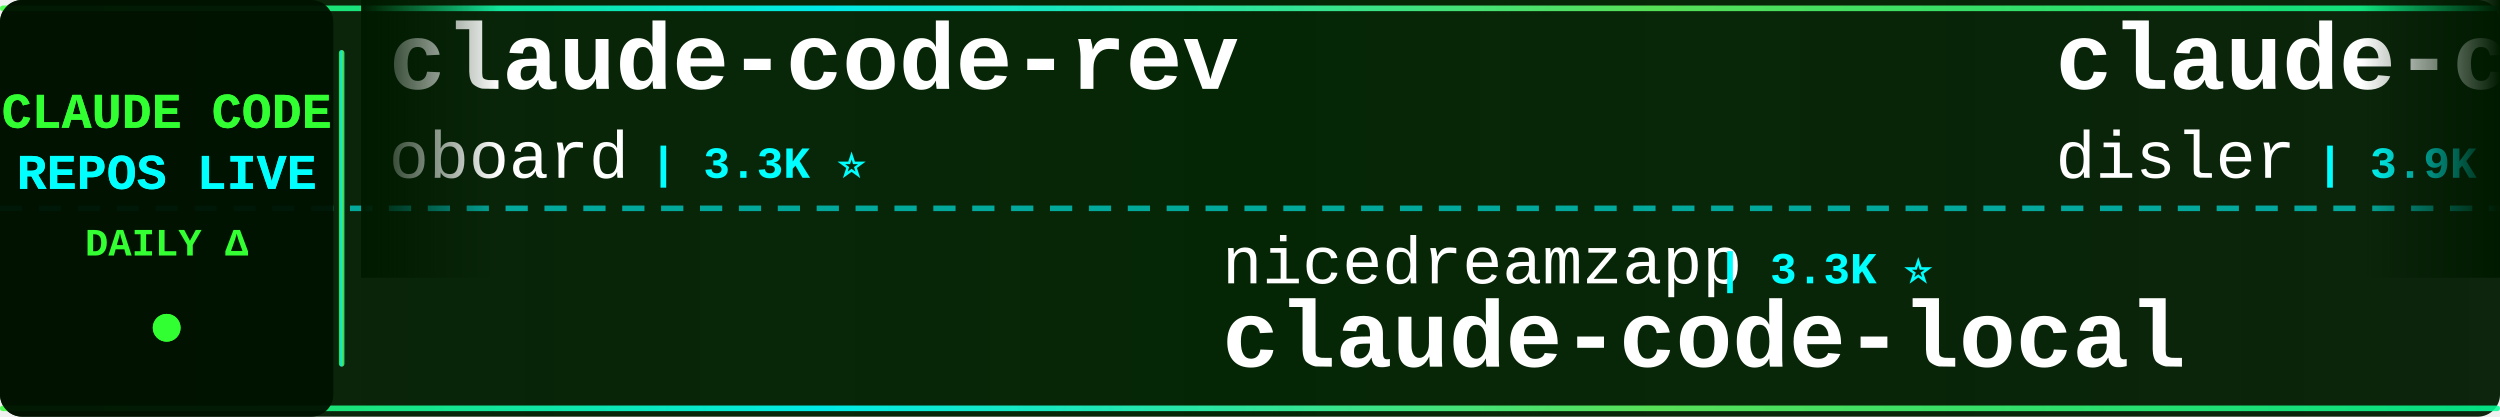
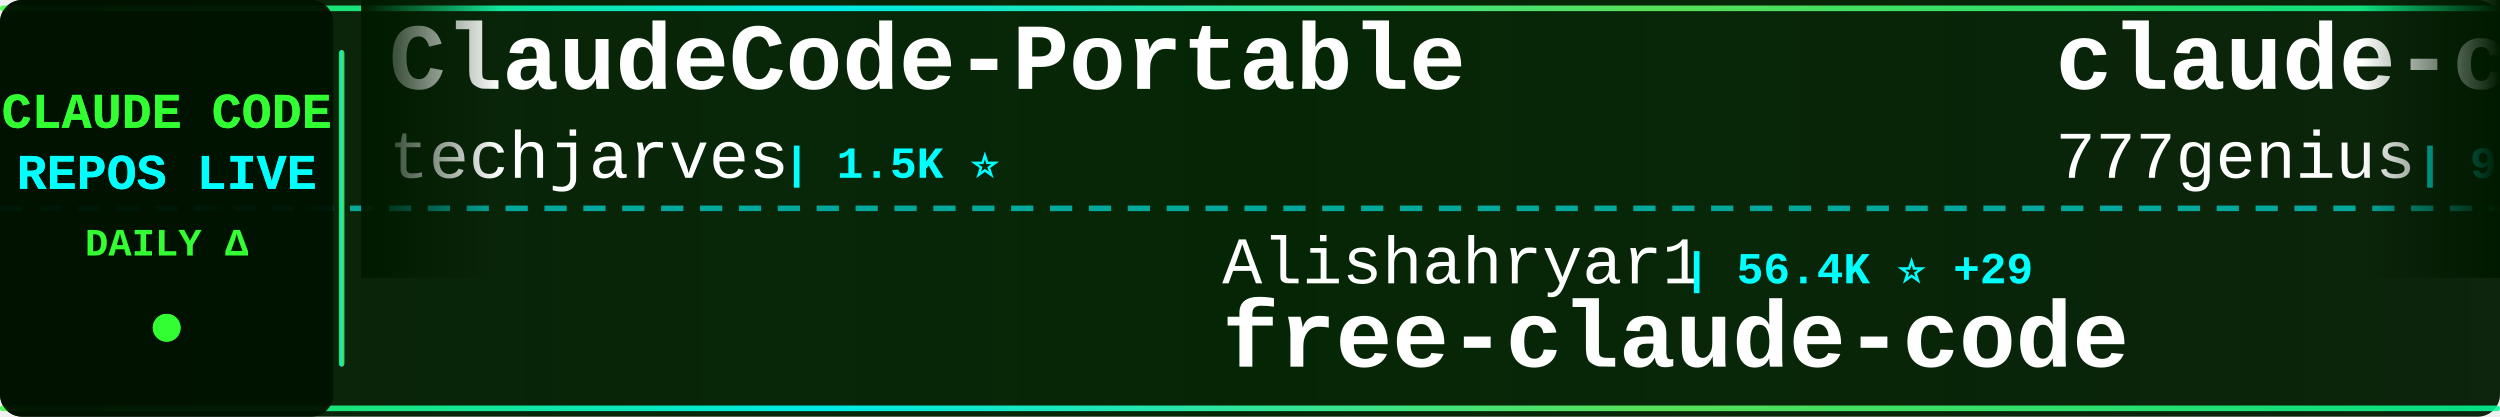
<svg xmlns="http://www.w3.org/2000/svg" width="900" height="150">
  <defs>
    <linearGradient id="tickerBg" x1="0%" y1="0%" x2="100%" y2="0%">
      <stop offset="0%" style="stop-color:#001a00;stop-opacity:0.95" />
      <stop offset="50%" style="stop-color:#002200;stop-opacity:0.98" />
      <stop offset="100%" style="stop-color:#001a00;stop-opacity:0.95" />
    </linearGradient>
    <linearGradient id="borderGrad" x1="0%" y1="0%" x2="100%" y2="0%">
      <stop offset="0%" style="stop-color:#33ff33;stop-opacity:0.85">
        <animate attributeName="stop-opacity" values="0.85;1;0.85" dur="2s" repeatCount="indefinite" />
      </stop>
      <stop offset="33%" style="stop-color:#00ffff;stop-opacity:0.9">
        <animate attributeName="stop-opacity" values="0.9;1;0.9" dur="2.2s" repeatCount="indefinite" />
      </stop>
      <stop offset="66%" style="stop-color:#66ff66;stop-opacity:0.85">
        <animate attributeName="stop-opacity" values="0.85;1;0.85" dur="1.8s" repeatCount="indefinite" />
      </stop>
      <stop offset="100%" style="stop-color:#00ff99;stop-opacity:0.85">
        <animate attributeName="stop-opacity" values="0.85;1;0.85" dur="2s" repeatCount="indefinite" />
      </stop>
    </linearGradient>
    <filter id="textGlow">
      <feGaussianBlur stdDeviation="0.1" result="coloredBlur" />
      <feMerge>
        <feMergeNode in="coloredBlur" />
        <feMergeNode in="SourceGraphic" />
      </feMerge>
    </filter>
    <filter id="metricGlow">
      <feGaussianBlur stdDeviation="0.2" result="coloredBlur" />
      <feMerge>
        <feMergeNode in="coloredBlur" />
        <feMergeNode in="SourceGraphic" />
      </feMerge>
    </filter>
    <linearGradient id="leftFade" x1="0%" y1="0%" x2="100%" y2="0%">
      <stop offset="0%" style="stop-color:#001a00;stop-opacity:1" />
      <stop offset="100%" style="stop-color:#001a00;stop-opacity:0" />
    </linearGradient>
    <linearGradient id="rightFade" x1="0%" y1="0%" x2="100%" y2="0%">
      <stop offset="0%" style="stop-color:#001a00;stop-opacity:0" />
      <stop offset="100%" style="stop-color:#001a00;stop-opacity:1" />
    </linearGradient>
  </defs>
  <rect width="900" height="150" fill="url(#tickerBg)" rx="8" />
  <rect x="0" y="2" width="900" height="2" fill="url(#borderGrad)" rx="1" />
  <rect x="0" y="146" width="900" height="2" fill="url(#borderGrad)" rx="1" />
  <line x1="0" y1="75" x2="900" y2="75" stroke="#00ffff" stroke-width="2" stroke-dasharray="8 6" opacity="0.6" />
  <rect x="0" y="0" width="120" height="150" fill="#001100" opacity="0.95" rx="8" />
  <text x="60" y="46" font-family="'Courier New', monospace" font-size="18" font-weight="bold" fill="#33ff33" text-anchor="middle" filter="url(#textGlow)">
    CLAUDE CODE
  </text>
  <text x="60" y="68" font-family="'Courier New', monospace" font-size="18" font-weight="bold" fill="#00ffff" text-anchor="middle" filter="url(#textGlow)">
    REPOS LIVE
  </text>
  <text x="60" y="92" font-family="'Courier New', monospace" font-size="14" font-weight="bold" fill="#33ff33" text-anchor="middle">
    DAILY Δ
  </text>
  <circle cx="60" cy="118" r="5" fill="#33ff33" filter="url(#metricGlow)">
    <animate attributeName="r" values="4;6;4" dur="1.5s" repeatCount="indefinite" />
    <animate attributeName="opacity" values="0.6;1;0.6" dur="1.5s" repeatCount="indefinite" />
  </circle>
  <rect x="122" y="18" width="2" height="114" fill="url(#borderGrad)" rx="1" />
  <clipPath id="tickerClip">
    <rect x="130" y="0" width="770" height="150" />
  </clipPath>
  <g clip-path="url(#tickerClip)">
    <g id="tickerItems">
      <animateTransform attributeName="transform" attributeType="XML" type="translate" from="0 0" to="-3000 0" dur="54s" repeatCount="indefinite" />
      <g transform="translate(0, 0)">
-         <text x="140" y="32" font-family="'Courier New', monospace" font-size="34" font-weight="bold" fill="#ffffff">claude-code-rev</text>
-         <text x="140" y="64" font-family="'Courier New', monospace" font-size="24" font-weight="normal" fill="#ffffff" opacity="1.0">oboard</text>
-         <text x="234" y="64" font-family="'Courier New', monospace" font-size="16" font-weight="bold" fill="#00ffff"> | 3.3K ⭐</text>
+         <text x="140" y="32" font-family="'Courier New', monospace" font-size="34" font-weight="bold" fill="#ffffff">ClaudeCode-Portable</text>
+         <text x="140" y="64" font-family="'Courier New', monospace" font-size="24" font-weight="normal" fill="#ffffff" opacity="1.0">techjarves</text>
+         <text x="282" y="64" font-family="'Courier New', monospace" font-size="16" font-weight="bold" fill="#00ffff"> | 1.5K ⭐</text>
      </g>
      <g transform="translate(300, 0)">
-         <text x="140" y="102" font-family="'Courier New', monospace" font-size="24" font-weight="normal" fill="#ffffff" opacity="1.0">nicedreamzapp</text>
-         <text x="318" y="102" font-family="'Courier New', monospace" font-size="16" font-weight="bold" fill="#00ffff"> | 3.3K ⭐</text>
-         <text x="140" y="132" font-family="'Courier New', monospace" font-size="34" font-weight="bold" fill="#ffffff">claude-code-local</text>
+         <text x="140" y="102" font-family="'Courier New', monospace" font-size="24" font-weight="normal" fill="#ffffff" opacity="1.0">Alishahryar1</text>
+         <text x="306" y="102" font-family="'Courier New', monospace" font-size="16" font-weight="bold" fill="#00ffff"> | 56.4K ⭐ +29</text>
+         <text x="140" y="132" font-family="'Courier New', monospace" font-size="34" font-weight="bold" fill="#ffffff">free-claude-code</text>
      </g>
      <g transform="translate(600, 0)">
-         <text x="140" y="32" font-family="'Courier New', monospace" font-size="34" font-weight="bold" fill="#ffffff">claude-code-hooks-master...</text>
-         <text x="140" y="64" font-family="'Courier New', monospace" font-size="24" font-weight="normal" fill="#ffffff" opacity="1.0">disler</text>
-         <text x="234" y="64" font-family="'Courier New', monospace" font-size="16" font-weight="bold" fill="#00ffff"> | 3.9K ⭐ +1</text>
+         <text x="140" y="32" font-family="'Courier New', monospace" font-size="34" font-weight="bold" fill="#ffffff">claude-code-source-code</text>
+         <text x="140" y="64" font-family="'Courier New', monospace" font-size="24" font-weight="normal" fill="#ffffff" opacity="1.0">777genius</text>
+         <text x="270" y="64" font-family="'Courier New', monospace" font-size="16" font-weight="bold" fill="#00ffff"> | 932 ⭐</text>
      </g>
      <g transform="translate(900, 0)">
-         <text x="140" y="102" font-family="'Courier New', monospace" font-size="24" font-weight="normal" fill="#ffffff" opacity="1.0">VineeTagarwaL-code</text>
-         <text x="378" y="102" font-family="'Courier New', monospace" font-size="16" font-weight="bold" fill="#00ffff"> | 272 ⭐</text>
-         <text x="140" y="132" font-family="'Courier New', monospace" font-size="34" font-weight="bold" fill="#ffffff">claude-code</text>
+         <text x="140" y="102" font-family="'Courier New', monospace" font-size="24" font-weight="normal" fill="#ffffff" opacity="1.0">shanraisshan</text>
+         <text x="306" y="102" font-family="'Courier New', monospace" font-size="16" font-weight="bold" fill="#00ffff"> | 67.0K ⭐ +10</text>
+         <text x="140" y="132" font-family="'Courier New', monospace" font-size="34" font-weight="bold" fill="#ffffff">claude-code-best-practic...</text>
      </g>
      <g transform="translate(1200, 0)">
-         <text x="140" y="32" font-family="'Courier New', monospace" font-size="34" font-weight="bold" fill="#ffffff">claude-code-security-rev...</text>
-         <text x="140" y="64" font-family="'Courier New', monospace" font-size="24" font-weight="normal" fill="#ffffff" opacity="1.0">anthropics</text>
-         <text x="282" y="64" font-family="'Courier New', monospace" font-size="16" font-weight="bold" fill="#00ffff"> | 6.3K ⭐</text>
+         <text x="140" y="32" font-family="'Courier New', monospace" font-size="34" font-weight="bold" fill="#ffffff">claude-code-showcase</text>
+         <text x="140" y="64" font-family="'Courier New', monospace" font-size="24" font-weight="normal" fill="#ffffff" opacity="1.0">ChrisWiles</text>
+         <text x="282" y="64" font-family="'Courier New', monospace" font-size="16" font-weight="bold" fill="#00ffff"> | 6.1K ⭐</text>
      </g>
      <g transform="translate(1500, 0)">
-         <text x="140" y="102" font-family="'Courier New', monospace" font-size="24" font-weight="normal" fill="#ffffff" opacity="1.0">anthropics</text>
-         <text x="282" y="102" font-family="'Courier New', monospace" font-size="16" font-weight="bold" fill="#00ffff"> | 179.4K ⭐ +20</text>
-         <text x="140" y="132" font-family="'Courier New', monospace" font-size="34" font-weight="bold" fill="#ffffff">skills</text>
+         <text x="140" y="102" font-family="'Courier New', monospace" font-size="24" font-weight="normal" fill="#ffffff" opacity="1.0">VILA-Lab</text>
+         <text x="258" y="102" font-family="'Courier New', monospace" font-size="16" font-weight="bold" fill="#00ffff"> | 2.1K ⭐ +1</text>
+         <text x="140" y="132" font-family="'Courier New', monospace" font-size="34" font-weight="bold" fill="#ffffff">Dive-into-Claude-Code</text>
      </g>
      <g transform="translate(1800, 0)">
-         <text x="140" y="32" font-family="'Courier New', monospace" font-size="34" font-weight="bold" fill="#ffffff">claude-code-guide</text>
-         <text x="140" y="64" font-family="'Courier New', monospace" font-size="24" font-weight="normal" fill="#ffffff" opacity="1.0">Cranot</text>
-         <text x="234" y="64" font-family="'Courier New', monospace" font-size="16" font-weight="bold" fill="#00ffff"> | 2.9K ⭐</text>
+         <text x="140" y="32" font-family="'Courier New', monospace" font-size="34" font-weight="bold" fill="#ffffff">awesome-claude-code-tool...</text>
+         <text x="140" y="64" font-family="'Courier New', monospace" font-size="24" font-weight="normal" fill="#ffffff" opacity="1.0">rohitg00</text>
+         <text x="258" y="64" font-family="'Courier New', monospace" font-size="16" font-weight="bold" fill="#00ffff"> | 2.7K ⭐ +1</text>
      </g>
      <g transform="translate(2100, 0)">
-         <text x="140" y="102" font-family="'Courier New', monospace" font-size="24" font-weight="normal" fill="#ffffff" opacity="1.0">anthropics</text>
-         <text x="282" y="102" font-family="'Courier New', monospace" font-size="16" font-weight="bold" fill="#00ffff"> | 9.4K ⭐ +11</text>
-         <text x="140" y="132" font-family="'Courier New', monospace" font-size="34" font-weight="bold" fill="#ffffff">claude-code-action</text>
+         <text x="140" y="102" font-family="'Courier New', monospace" font-size="24" font-weight="normal" fill="#ffffff" opacity="1.0">disler</text>
+         <text x="234" y="102" font-family="'Courier New', monospace" font-size="16" font-weight="bold" fill="#00ffff"> | 3.9K ⭐</text>
+         <text x="140" y="132" font-family="'Courier New', monospace" font-size="34" font-weight="bold" fill="#ffffff">claude-code-hooks-master...</text>
      </g>
      <g transform="translate(2400, 0)">
        <text x="140" y="32" font-family="'Courier New', monospace" font-size="34" font-weight="bold" fill="#ffffff">claude-code</text>
-         <text x="140" y="64" font-family="'Courier New', monospace" font-size="24" font-weight="normal" fill="#ffffff" opacity="1.0">jarmuine</text>
-         <text x="258" y="64" font-family="'Courier New', monospace" font-size="16" font-weight="bold" fill="#00ffff"> | 2.3K ⭐ +1</text>
+         <text x="140" y="64" font-family="'Courier New', monospace" font-size="24" font-weight="normal" fill="#ffffff" opacity="1.0">ochamber</text>
+         <text x="258" y="64" font-family="'Courier New', monospace" font-size="16" font-weight="bold" fill="#00ffff"> | 5 ⭐</text>
      </g>
      <g transform="translate(2700, 0)">
-         <text x="140" y="102" font-family="'Courier New', monospace" font-size="24" font-weight="normal" fill="#ffffff" opacity="1.0">overwirehq</text>
-         <text x="282" y="102" font-family="'Courier New', monospace" font-size="16" font-weight="bold" fill="#00ffff"> | 2.8K ⭐</text>
-         <text x="140" y="132" font-family="'Courier New', monospace" font-size="34" font-weight="bold" fill="#ffffff">claude-code-telegram</text>
+         <text x="140" y="102" font-family="'Courier New', monospace" font-size="24" font-weight="normal" fill="#ffffff" opacity="1.0">zstmfhy</text>
+         <text x="246" y="102" font-family="'Courier New', monospace" font-size="16" font-weight="bold" fill="#00ffff"> | 188 ⭐</text>
+         <text x="140" y="132" font-family="'Courier New', monospace" font-size="34" font-weight="bold" fill="#ffffff">Claude-code</text>
      </g>
      <g transform="translate(3000, 0)">
-         <text x="140" y="32" font-family="'Courier New', monospace" font-size="34" font-weight="bold" fill="#ffffff">claude-code-rev</text>
-         <text x="140" y="64" font-family="'Courier New', monospace" font-size="24" font-weight="normal" fill="#ffffff" opacity="1.0">oboard</text>
-         <text x="234" y="64" font-family="'Courier New', monospace" font-size="16" font-weight="bold" fill="#00ffff"> | 3.3K ⭐</text>
+         <text x="140" y="32" font-family="'Courier New', monospace" font-size="34" font-weight="bold" fill="#ffffff">ClaudeCode-Portable</text>
+         <text x="140" y="64" font-family="'Courier New', monospace" font-size="24" font-weight="normal" fill="#ffffff" opacity="1.0">techjarves</text>
+         <text x="282" y="64" font-family="'Courier New', monospace" font-size="16" font-weight="bold" fill="#00ffff"> | 1.5K ⭐</text>
      </g>
      <g transform="translate(3300, 0)">
-         <text x="140" y="102" font-family="'Courier New', monospace" font-size="24" font-weight="normal" fill="#ffffff" opacity="1.0">nicedreamzapp</text>
-         <text x="318" y="102" font-family="'Courier New', monospace" font-size="16" font-weight="bold" fill="#00ffff"> | 3.3K ⭐</text>
-         <text x="140" y="132" font-family="'Courier New', monospace" font-size="34" font-weight="bold" fill="#ffffff">claude-code-local</text>
+         <text x="140" y="102" font-family="'Courier New', monospace" font-size="24" font-weight="normal" fill="#ffffff" opacity="1.0">Alishahryar1</text>
+         <text x="306" y="102" font-family="'Courier New', monospace" font-size="16" font-weight="bold" fill="#00ffff"> | 56.4K ⭐ +29</text>
+         <text x="140" y="132" font-family="'Courier New', monospace" font-size="34" font-weight="bold" fill="#ffffff">free-claude-code</text>
      </g>
      <g transform="translate(3600, 0)">
-         <text x="140" y="32" font-family="'Courier New', monospace" font-size="34" font-weight="bold" fill="#ffffff">claude-code-hooks-master...</text>
-         <text x="140" y="64" font-family="'Courier New', monospace" font-size="24" font-weight="normal" fill="#ffffff" opacity="1.0">disler</text>
-         <text x="234" y="64" font-family="'Courier New', monospace" font-size="16" font-weight="bold" fill="#00ffff"> | 3.9K ⭐ +1</text>
+         <text x="140" y="32" font-family="'Courier New', monospace" font-size="34" font-weight="bold" fill="#ffffff">claude-code-source-code</text>
+         <text x="140" y="64" font-family="'Courier New', monospace" font-size="24" font-weight="normal" fill="#ffffff" opacity="1.0">777genius</text>
+         <text x="270" y="64" font-family="'Courier New', monospace" font-size="16" font-weight="bold" fill="#00ffff"> | 932 ⭐</text>
      </g>
      <g transform="translate(3900, 0)">
-         <text x="140" y="102" font-family="'Courier New', monospace" font-size="24" font-weight="normal" fill="#ffffff" opacity="1.0">VineeTagarwaL-code</text>
-         <text x="378" y="102" font-family="'Courier New', monospace" font-size="16" font-weight="bold" fill="#00ffff"> | 272 ⭐</text>
-         <text x="140" y="132" font-family="'Courier New', monospace" font-size="34" font-weight="bold" fill="#ffffff">claude-code</text>
+         <text x="140" y="102" font-family="'Courier New', monospace" font-size="24" font-weight="normal" fill="#ffffff" opacity="1.0">shanraisshan</text>
+         <text x="306" y="102" font-family="'Courier New', monospace" font-size="16" font-weight="bold" fill="#00ffff"> | 67.0K ⭐ +10</text>
+         <text x="140" y="132" font-family="'Courier New', monospace" font-size="34" font-weight="bold" fill="#ffffff">claude-code-best-practic...</text>
      </g>
    </g>
  </g>
  <rect x="130" y="0" width="50" height="100" fill="url(#leftFade)" />
  <rect x="850" y="0" width="50" height="100" fill="url(#rightFade)" />
</svg>
